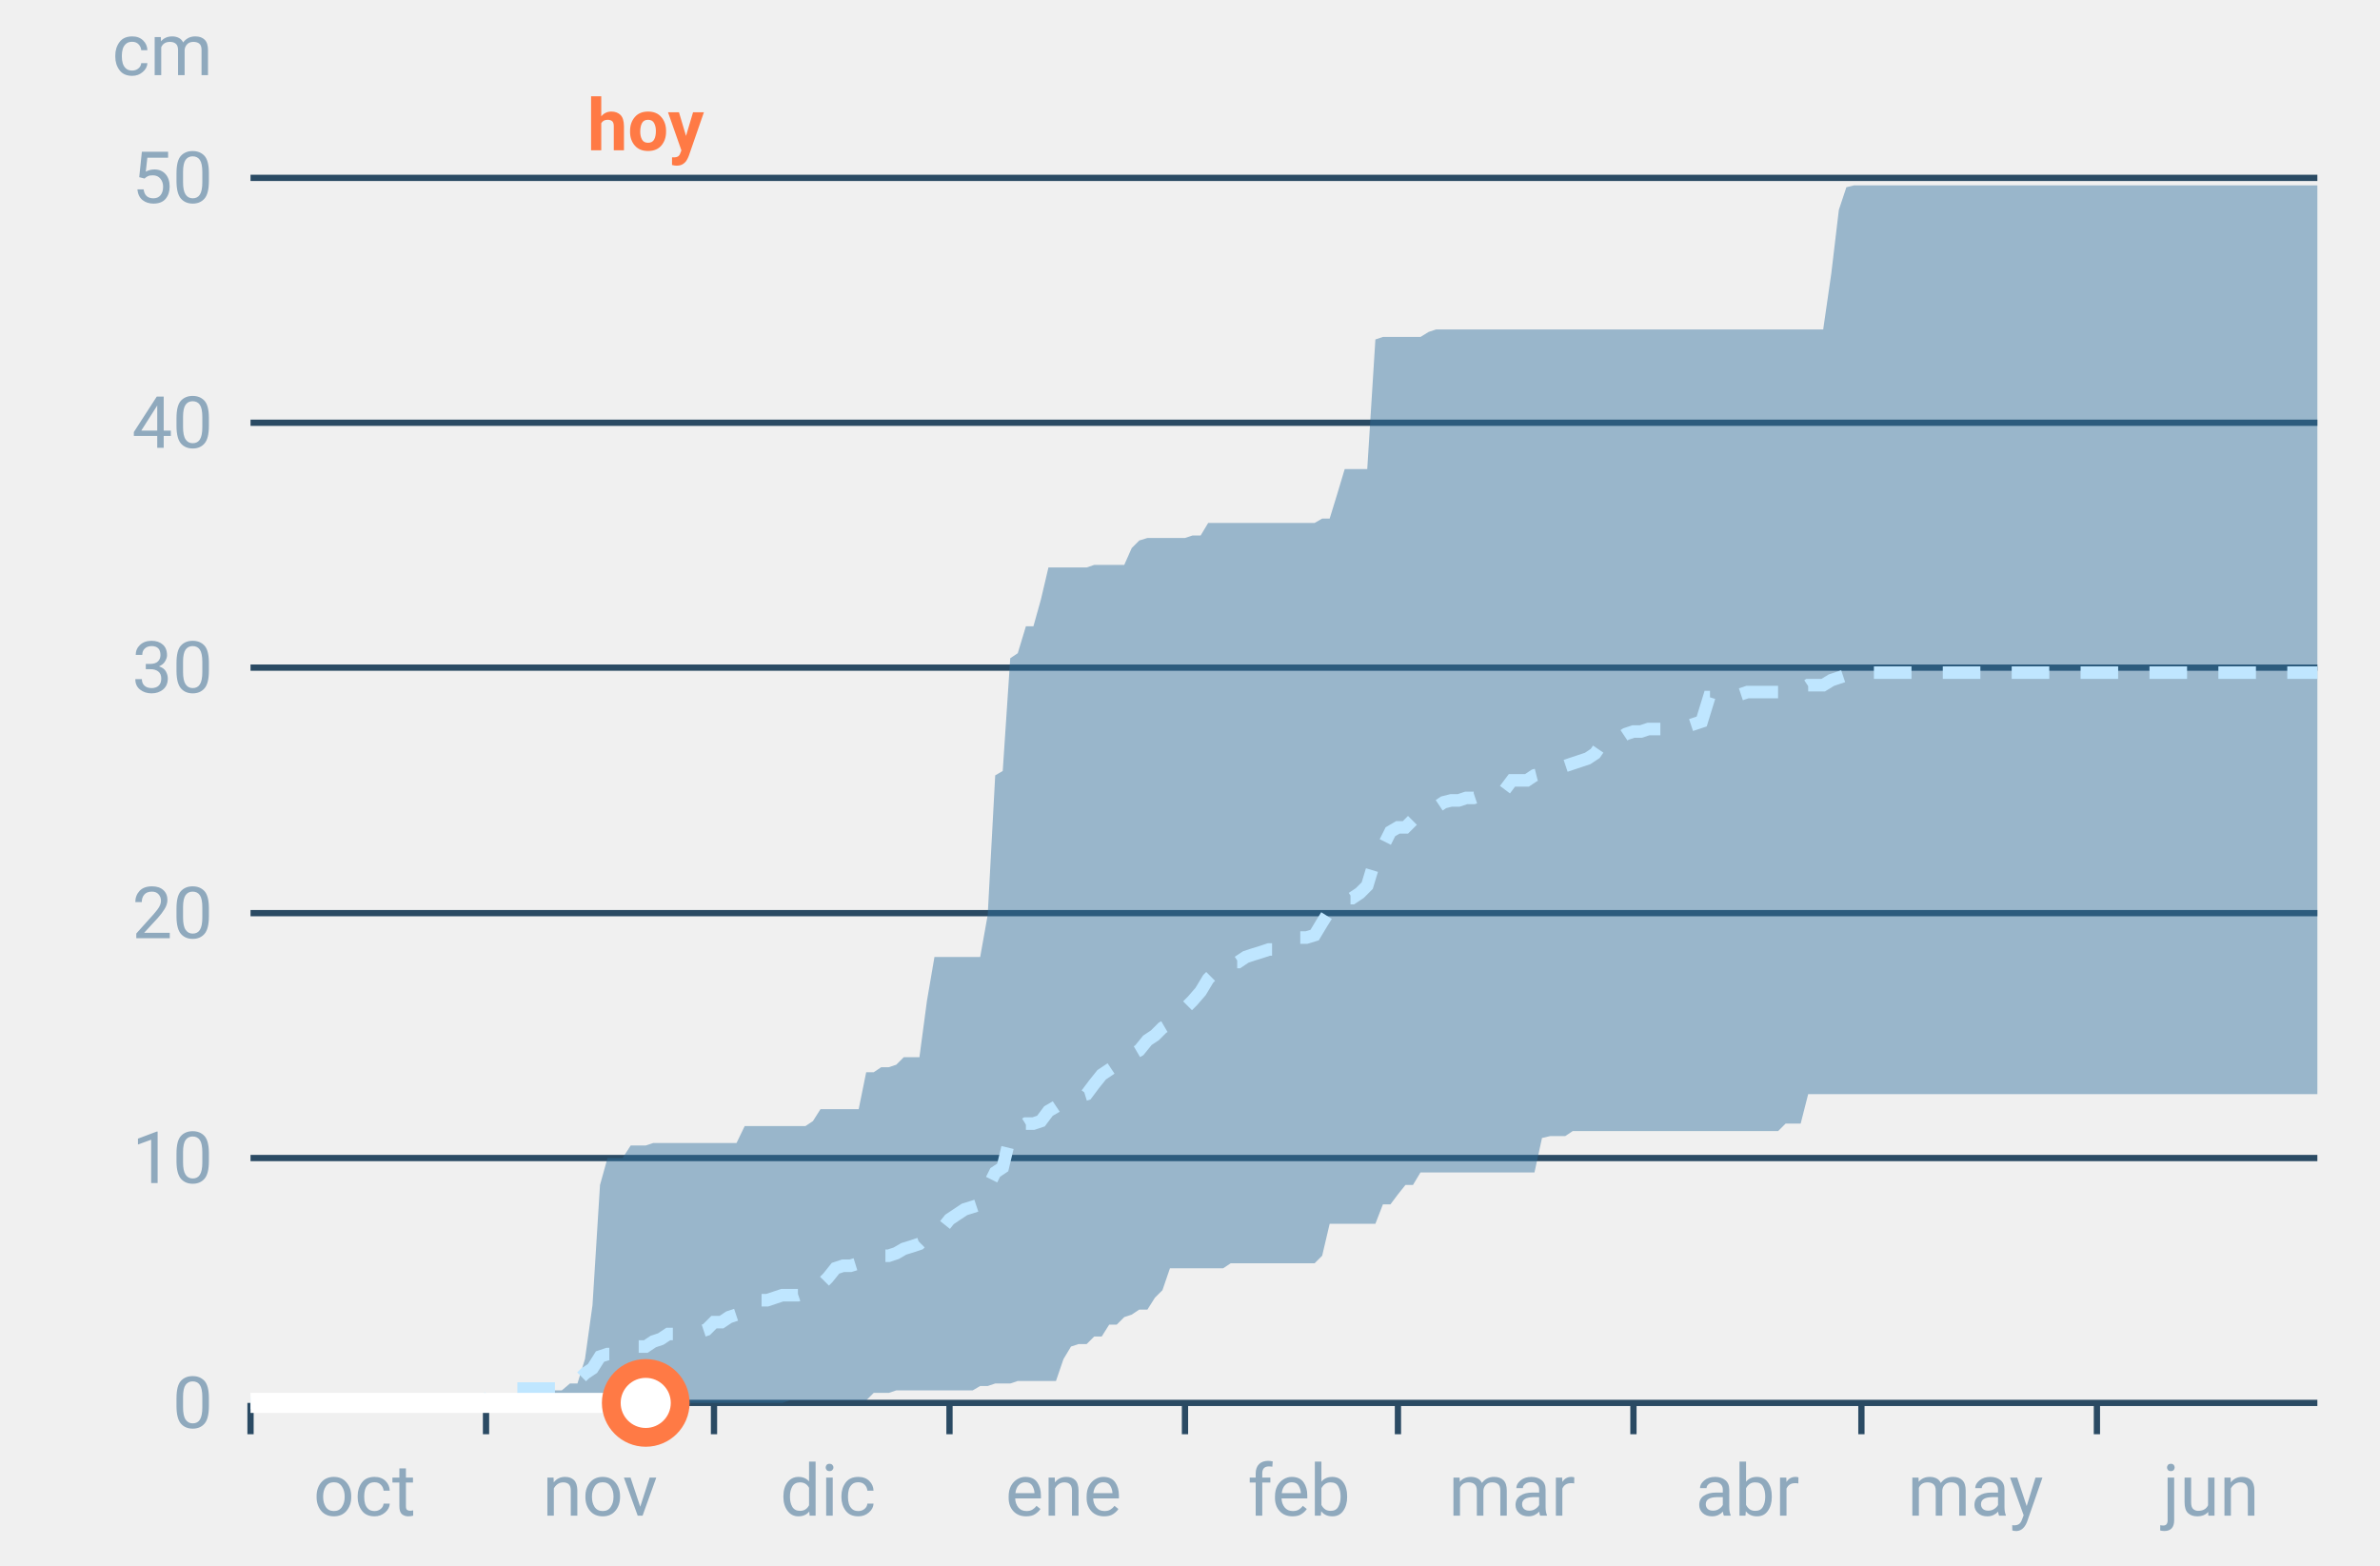
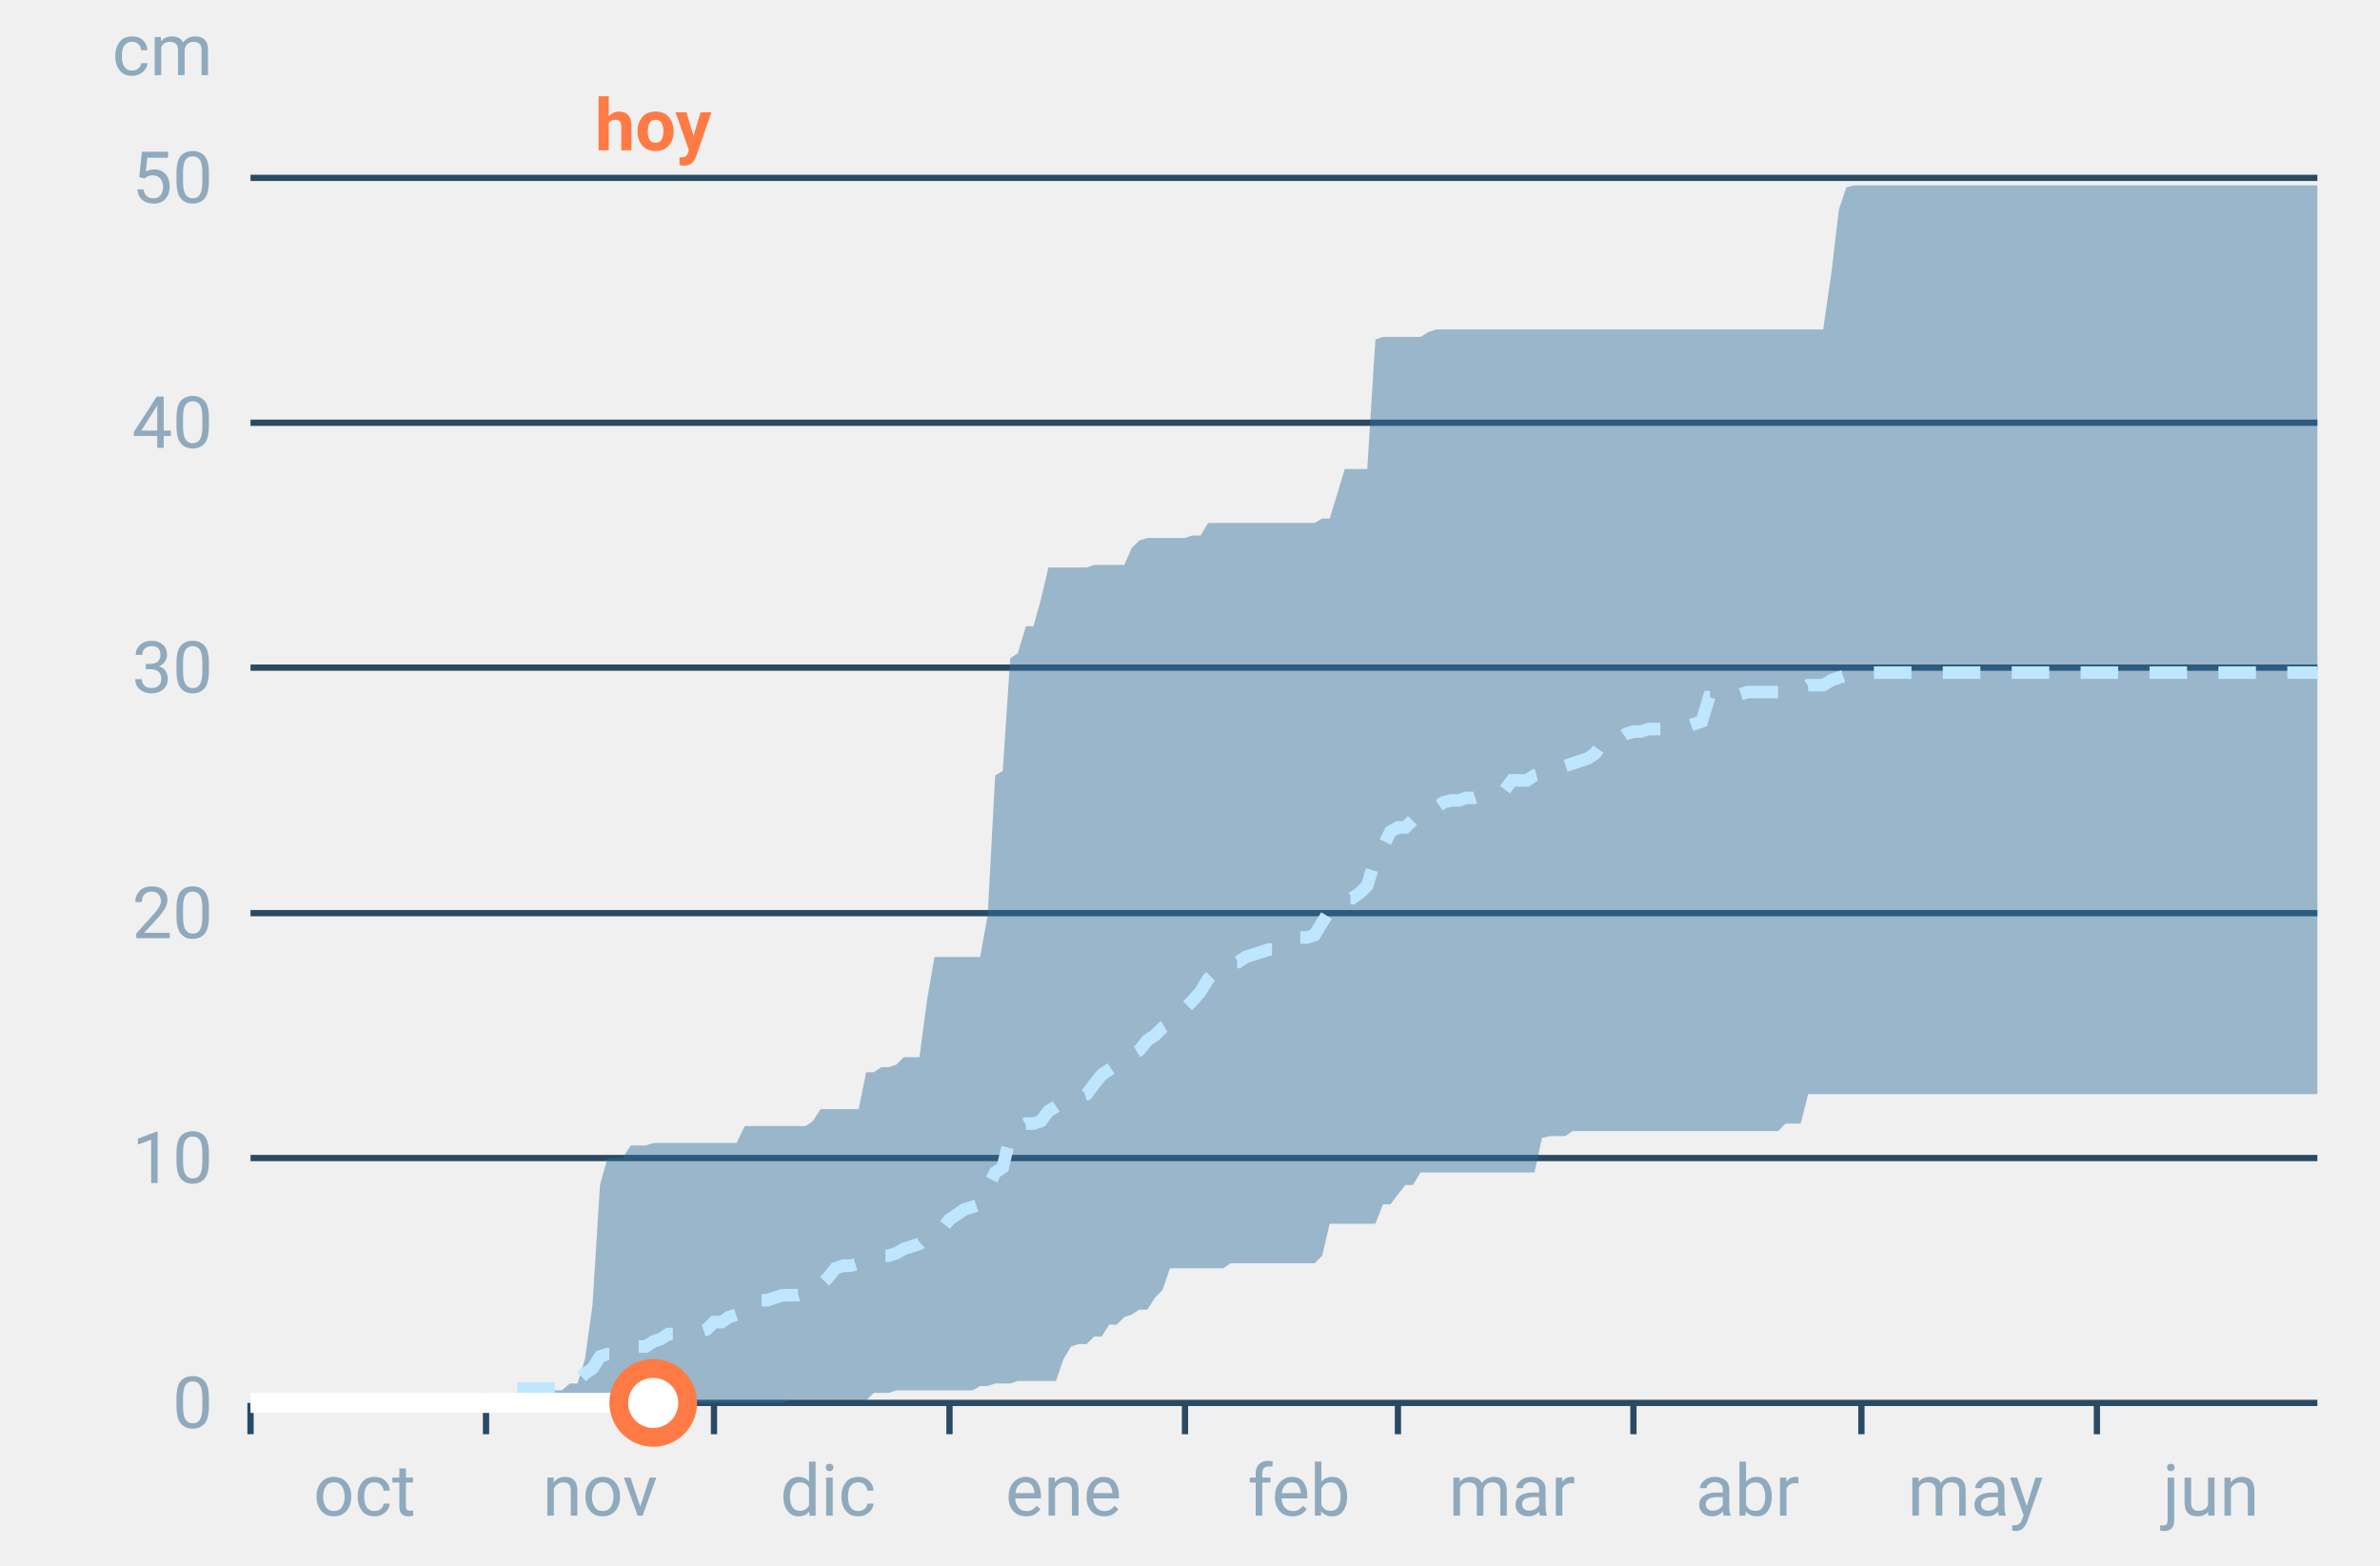
<svg xmlns="http://www.w3.org/2000/svg" font-family="-apple-system,BlinkMacSystemFont,Segoe UI,Roboto,Helvetica,Arial,sans-serif" viewBox="0 0 380 250" role="img" aria-labelledby="cgnv-ac-m" class="cgnv-svg">
  <line x1="40" x2="370" y1="224.0" y2="224.0" stroke="#2a4a63" />
  <text x="34" y="228.0" font-size="11.5" text-anchor="end" fill="#8fa9bd">0</text>
  <line x1="40" x2="370" y1="184.9" y2="184.9" stroke="#2a4a63" />
  <text x="34" y="188.9" font-size="11.5" text-anchor="end" fill="#8fa9bd">10</text>
  <line x1="40" x2="370" y1="145.8" y2="145.8" stroke="#2a4a63" />
  <text x="34" y="149.8" font-size="11.5" text-anchor="end" fill="#8fa9bd">20</text>
  <line x1="40" x2="370" y1="106.6" y2="106.6" stroke="#2a4a63" />
  <text x="34" y="110.6" font-size="11.5" text-anchor="end" fill="#8fa9bd">30</text>
  <line x1="40" x2="370" y1="67.5" y2="67.5" stroke="#2a4a63" />
  <text x="34" y="71.5" font-size="11.5" text-anchor="end" fill="#8fa9bd">40</text>
  <line x1="40" x2="370" y1="28.4" y2="28.4" stroke="#2a4a63" />
  <text x="34" y="32.4" font-size="11.5" text-anchor="end" fill="#8fa9bd">50</text>
  <text x="34" y="12" font-size="11.5" text-anchor="end" fill="#8fa9bd">cm</text>
  <line x1="40.0" x2="40.0" y1="224" y2="229" stroke="#2a4a63" />
  <text x="58.2" y="242" font-size="11.5" text-anchor="middle" fill="#8fa9bd">oct</text>
  <line x1="77.6" x2="77.6" y1="224" y2="229" stroke="#2a4a63" />
  <text x="95.8" y="242" font-size="11.5" text-anchor="middle" fill="#8fa9bd">nov</text>
  <line x1="114.0" x2="114.0" y1="224" y2="229" stroke="#2a4a63" />
  <text x="132.2" y="242" font-size="11.5" text-anchor="middle" fill="#8fa9bd">dic</text>
  <line x1="151.6" x2="151.6" y1="224" y2="229" stroke="#2a4a63" />
  <text x="169.8" y="242" font-size="11.5" text-anchor="middle" fill="#8fa9bd">ene</text>
  <line x1="189.2" x2="189.2" y1="224" y2="229" stroke="#2a4a63" />
  <text x="207.4" y="242" font-size="11.5" text-anchor="middle" fill="#8fa9bd">feb</text>
  <line x1="223.2" x2="223.2" y1="224" y2="229" stroke="#2a4a63" />
  <text x="241.4" y="242" font-size="11.5" text-anchor="middle" fill="#8fa9bd">mar</text>
  <line x1="260.8" x2="260.8" y1="224" y2="229" stroke="#2a4a63" />
  <text x="279.0" y="242" font-size="11.5" text-anchor="middle" fill="#8fa9bd">abr</text>
  <line x1="297.2" x2="297.2" y1="224" y2="229" stroke="#2a4a63" />
  <text x="315.4" y="242" font-size="11.5" text-anchor="middle" fill="#8fa9bd">may</text>
  <line x1="334.8" x2="334.8" y1="224" y2="229" stroke="#2a4a63" />
  <text x="353.0" y="242" font-size="11.5" text-anchor="middle" fill="#8fa9bd">jun</text>
  <polygon points="40.0,224.0 41.2,224.0 42.4,224.0 43.6,224.0 44.9,224.0 46.1,224.0 47.3,224.0 48.5,224.0 49.7,224.0 50.9,224.0 52.1,224.0 53.3,224.0 54.6,224.0 55.8,224.0 57.0,224.0 58.2,224.0 59.4,224.0 60.6,224.0 61.8,224.0 63.1,224.0 64.3,224.0 65.5,224.0 66.7,224.0 67.9,224.0 69.1,224.0 70.3,224.0 71.5,224.0 72.8,224.0 74.0,224.0 75.2,224.0 76.4,224.0 77.6,224.0 78.8,224.0 80.0,224.0 81.2,224.0 82.5,224.0 83.7,222.4 84.9,222.4 86.1,222.4 87.3,222.0 88.5,222.0 89.7,222.0 91.0,220.9 92.2,220.9 93.4,217.0 94.6,208.4 95.8,189.2 97.0,184.9 98.2,184.9 99.4,184.9 100.7,182.9 101.9,182.9 103.1,182.9 104.3,182.5 105.5,182.5 106.7,182.5 107.9,182.5 109.2,182.5 110.4,182.5 111.6,182.5 112.8,182.5 114.0,182.5 115.2,182.5 116.4,182.5 117.6,182.5 118.9,179.8 120.1,179.8 121.3,179.8 122.5,179.8 123.7,179.8 124.9,179.8 126.1,179.8 127.4,179.8 128.6,179.8 129.8,179.0 131.0,177.1 132.2,177.1 133.4,177.1 134.6,177.1 135.8,177.1 137.1,177.1 138.3,171.2 139.5,171.2 140.7,170.4 141.9,170.4 143.1,170.0 144.3,168.8 145.6,168.8 146.8,168.8 148.0,159.8 149.2,152.8 150.4,152.8 151.6,152.8 152.8,152.8 154.0,152.8 155.3,152.8 156.5,152.8 157.7,146.1 158.9,123.8 160.1,123.1 161.3,105.1 162.5,104.3 163.8,100.0 165.0,100.0 166.2,95.7 167.4,90.6 168.6,90.6 169.8,90.6 171.0,90.6 172.2,90.6 173.5,90.6 174.7,90.2 175.9,90.2 177.1,90.2 178.3,90.2 179.5,90.2 180.7,87.5 181.9,86.3 183.2,85.9 184.4,85.9 185.6,85.9 186.8,85.9 188.0,85.9 189.2,85.9 190.4,85.5 191.7,85.5 192.9,83.5 194.1,83.5 195.3,83.5 196.5,83.5 197.7,83.5 198.9,83.5 200.1,83.5 201.4,83.5 202.6,83.5 203.8,83.5 205.0,83.5 206.2,83.5 207.4,83.5 208.6,83.5 209.9,83.5 211.1,82.8 212.3,82.8 213.5,78.9 214.7,74.9 215.9,74.9 217.1,74.9 218.3,74.9 219.6,54.2 220.8,53.8 222.0,53.8 223.2,53.8 224.4,53.8 225.6,53.8 226.8,53.8 228.1,53.0 229.3,52.6 230.5,52.6 231.7,52.6 232.9,52.6 234.1,52.6 235.3,52.6 236.5,52.6 237.8,52.6 239.0,52.6 240.2,52.6 241.4,52.6 242.6,52.6 243.8,52.6 245.0,52.6 246.2,52.6 247.5,52.6 248.7,52.6 249.9,52.6 251.1,52.6 252.3,52.6 253.5,52.6 254.7,52.6 256.0,52.6 257.2,52.6 258.4,52.6 259.6,52.6 260.8,52.6 262.0,52.6 263.2,52.6 264.4,52.6 265.7,52.6 266.9,52.6 268.1,52.6 269.3,52.6 270.5,52.6 271.7,52.6 272.9,52.6 274.2,52.6 275.4,52.6 276.6,52.6 277.8,52.6 279.0,52.6 280.2,52.6 281.4,52.6 282.6,52.6 283.9,52.6 285.1,52.6 286.3,52.6 287.5,52.6 288.7,52.6 289.9,52.6 291.1,52.6 292.4,43.6 293.6,33.5 294.8,29.9 296.0,29.6 297.2,29.6 298.4,29.6 299.6,29.6 300.8,29.6 302.1,29.6 303.3,29.6 304.5,29.6 305.7,29.6 306.9,29.6 308.1,29.6 309.3,29.6 310.6,29.6 311.8,29.6 313.0,29.6 314.2,29.6 315.4,29.6 316.6,29.6 317.8,29.6 319.0,29.6 320.3,29.6 321.5,29.6 322.7,29.6 323.9,29.6 325.1,29.6 326.3,29.6 327.5,29.6 328.8,29.6 330.0,29.6 331.2,29.6 332.4,29.6 333.6,29.6 334.8,29.6 336.0,29.6 337.2,29.6 338.5,29.6 339.7,29.6 340.9,29.6 342.1,29.6 343.3,29.6 344.5,29.6 345.7,29.6 346.9,29.6 348.2,29.6 349.4,29.6 350.6,29.6 351.8,29.6 353.0,29.6 354.2,29.6 355.4,29.6 356.7,29.6 357.9,29.6 359.1,29.6 360.3,29.6 361.5,29.6 362.7,29.6 363.9,29.6 365.1,29.6 366.4,29.6 367.6,29.6 368.8,29.6 370.0,29.6 370.0,174.7 368.8,174.7 367.6,174.7 366.4,174.7 365.1,174.7 363.9,174.7 362.7,174.7 361.5,174.7 360.3,174.7 359.1,174.7 357.9,174.7 356.7,174.7 355.4,174.7 354.2,174.7 353.0,174.7 351.8,174.7 350.6,174.7 349.4,174.7 348.2,174.7 346.9,174.7 345.7,174.7 344.5,174.7 343.3,174.7 342.1,174.7 340.9,174.7 339.7,174.7 338.5,174.7 337.2,174.7 336.0,174.7 334.8,174.7 333.6,174.7 332.4,174.7 331.2,174.7 330.0,174.7 328.8,174.7 327.5,174.7 326.3,174.7 325.1,174.7 323.9,174.7 322.7,174.7 321.5,174.7 320.3,174.7 319.0,174.7 317.8,174.7 316.6,174.7 315.4,174.7 314.2,174.7 313.0,174.7 311.8,174.7 310.6,174.7 309.3,174.7 308.1,174.7 306.9,174.7 305.7,174.7 304.5,174.7 303.3,174.7 302.1,174.7 300.8,174.7 299.6,174.7 298.4,174.7 297.2,174.7 296.0,174.7 294.8,174.7 293.6,174.7 292.4,174.7 291.1,174.7 289.9,174.7 288.7,174.7 287.5,179.4 286.3,179.4 285.1,179.4 283.9,180.6 282.6,180.6 281.4,180.6 280.2,180.6 279.0,180.6 277.8,180.6 276.6,180.6 275.4,180.6 274.2,180.6 272.9,180.6 271.7,180.6 270.5,180.6 269.3,180.6 268.1,180.6 266.9,180.6 265.7,180.6 264.4,180.6 263.2,180.6 262.0,180.6 260.8,180.6 259.6,180.6 258.4,180.6 257.2,180.6 256.0,180.6 254.7,180.6 253.5,180.6 252.3,180.6 251.1,180.6 249.9,181.4 248.7,181.4 247.5,181.4 246.2,181.7 245.0,187.2 243.8,187.2 242.6,187.2 241.4,187.2 240.2,187.2 239.0,187.2 237.8,187.2 236.5,187.2 235.3,187.2 234.1,187.2 232.9,187.2 231.7,187.2 230.5,187.2 229.3,187.2 228.1,187.2 226.8,187.2 225.6,189.2 224.4,189.2 223.2,190.7 222.0,192.3 220.8,192.3 219.6,195.4 218.3,195.4 217.1,195.4 215.9,195.4 214.7,195.4 213.5,195.4 212.3,195.4 211.1,200.5 209.9,201.7 208.6,201.7 207.4,201.7 206.2,201.7 205.0,201.7 203.8,201.7 202.6,201.7 201.4,201.7 200.1,201.7 198.9,201.7 197.7,201.7 196.5,201.7 195.3,202.5 194.1,202.5 192.9,202.5 191.7,202.5 190.4,202.5 189.2,202.5 188.0,202.5 186.8,202.5 185.6,206.0 184.4,207.2 183.2,209.1 181.9,209.1 180.7,209.9 179.5,210.3 178.3,211.5 177.1,211.5 175.9,213.4 174.7,213.4 173.5,214.6 172.2,214.6 171.0,215.0 169.8,217.0 168.6,220.5 167.4,220.5 166.2,220.5 165.0,220.5 163.8,220.5 162.5,220.5 161.3,220.9 160.1,220.9 158.9,220.9 157.7,221.3 156.5,221.3 155.3,222.0 154.0,222.0 152.8,222.0 151.6,222.0 150.4,222.0 149.2,222.0 148.0,222.0 146.8,222.0 145.6,222.0 144.3,222.0 143.1,222.0 141.9,222.4 140.7,222.4 139.5,222.4 138.3,223.6 137.1,223.6 135.8,223.6 134.6,223.6 133.4,223.6 132.2,223.6 131.0,223.6 129.8,223.6 128.6,223.6 127.4,223.6 126.1,223.6 124.9,224.0 123.7,224.0 122.5,224.0 121.3,224.0 120.1,224.0 118.9,224.0 117.6,224.0 116.4,224.0 115.2,224.0 114.0,224.0 112.8,224.0 111.6,224.0 110.4,224.0 109.2,224.0 107.9,224.0 106.7,224.0 105.5,224.0 104.3,224.0 103.1,224.0 101.9,224.0 100.7,224.0 99.4,224.0 98.2,224.0 97.0,224.0 95.8,224.0 94.6,224.0 93.4,224.0 92.2,224.0 91.0,224.0 89.7,224.0 88.5,224.0 87.3,224.0 86.1,224.0 84.9,224.0 83.7,224.0 82.5,224.0 81.2,224.0 80.0,224.0 78.8,224.0 77.6,224.0 76.4,224.0 75.2,224.0 74.0,224.0 72.8,224.0 71.5,224.0 70.3,224.0 69.1,224.0 67.9,224.0 66.7,224.0 65.5,224.0 64.3,224.0 63.1,224.0 61.8,224.0 60.6,224.0 59.4,224.0 58.2,224.0 57.0,224.0 55.8,224.0 54.6,224.0 53.3,224.0 52.1,224.0 50.9,224.0 49.7,224.0 48.5,224.0 47.3,224.0 46.1,224.0 44.9,224.0 43.6,224.0 42.4,224.0 41.2,224.0 40.0,224.0" fill="#2f6f9f" fill-opacity=".45" />
  <polyline points="40.0,224.0 41.2,224.0 42.4,224.0 43.6,224.0 44.9,224.0 46.1,224.0 47.3,224.0 48.5,224.0 49.7,224.0 50.9,224.0 52.1,224.0 53.3,224.0 54.6,224.0 55.8,224.0 57.0,224.0 58.2,224.0 59.4,224.0 60.6,224.0 61.8,224.0 63.1,224.0 64.3,224.0 65.5,224.0 66.7,224.0 67.9,224.0 69.1,224.0 70.3,224.0 71.5,224.0 72.8,224.0 74.0,224.0 75.2,224.0 76.4,224.0 77.6,224.0 78.8,221.7 80.0,221.7 81.2,221.7 82.5,221.7 83.7,221.7 84.9,221.7 86.1,221.7 87.3,221.7 88.5,221.7 89.7,221.7 91.0,220.5 92.2,220.5 93.4,219.3 94.6,218.5 95.8,216.6 97.0,216.2 98.2,216.2 99.4,215.8 100.7,215.8 101.9,215.0 103.1,215.0 104.3,214.2 105.5,213.8 106.7,213.0 107.9,213.0 109.2,213.0 110.4,213.0 111.6,212.7 112.8,212.3 114.0,211.1 115.2,211.1 116.4,210.3 117.6,209.9 118.9,208.4 120.1,208.4 121.3,207.6 122.5,207.6 123.7,207.2 124.9,206.8 126.1,206.8 127.4,206.8 128.6,206.4 129.8,206.4 131.0,205.2 132.2,204.0 133.4,202.5 134.6,202.1 135.8,202.1 137.1,201.7 138.3,201.3 139.5,200.9 140.7,200.5 141.9,200.5 143.1,200.1 144.3,199.4 145.6,199.0 146.8,198.6 148.0,197.4 149.2,197.0 150.4,196.2 151.6,194.7 152.8,193.9 154.0,193.1 155.3,192.7 156.5,192.3 157.7,189.6 158.9,187.2 160.1,186.4 161.3,181.4 162.5,180.2 163.8,179.4 165.0,179.4 166.2,179.0 167.4,177.4 168.6,176.7 169.8,175.9 171.0,175.5 172.2,175.1 173.5,174.7 174.7,173.1 175.9,171.6 177.1,170.8 178.3,170.0 179.5,168.8 180.7,168.4 181.9,167.7 183.2,166.1 184.4,165.3 185.6,164.1 186.8,163.4 188.0,162.2 189.2,161.0 190.4,159.8 191.7,158.3 192.9,156.3 194.1,155.1 195.3,154.4 196.5,153.6 197.7,153.6 198.9,152.8 200.1,152.4 201.4,152.0 202.6,151.6 203.8,151.6 205.0,150.8 206.2,150.4 207.4,149.7 208.6,149.7 209.9,149.3 211.1,147.3 212.3,145.4 213.5,144.6 214.7,143.4 215.9,143.4 217.1,142.6 218.3,141.4 219.6,137.1 220.8,135.2 222.0,132.8 223.2,132.1 224.4,132.1 225.6,130.9 226.8,130.5 228.1,129.3 229.3,128.9 230.5,128.1 231.7,127.8 232.9,127.8 234.1,127.4 235.3,127.4 236.5,127.0 237.8,126.6 239.0,126.6 240.2,126.2 241.4,124.6 242.6,124.6 243.8,124.6 245.0,123.8 246.2,123.5 247.5,122.7 248.7,122.7 249.9,122.3 251.1,121.9 252.3,121.5 253.5,121.1 254.7,120.3 256.0,118.4 257.2,118.4 258.4,118.0 259.6,117.2 260.8,116.8 262.0,116.8 263.2,116.4 264.4,116.4 265.7,116.4 266.9,116.0 268.1,116.0 269.3,116.0 270.5,115.6 271.7,115.2 272.9,111.3 274.2,111.3 275.4,111.3 276.6,111.3 277.8,110.9 279.0,110.5 280.2,110.5 281.4,110.5 282.6,110.5 283.9,110.5 285.1,110.2 286.3,110.2 287.5,110.2 288.7,109.4 289.9,109.4 291.1,109.4 292.4,108.6 293.6,108.2 294.8,107.8 296.0,107.8 297.2,107.8 298.4,107.4 299.6,107.4 300.8,107.4 302.1,107.4 303.3,107.4 304.5,107.4 305.7,107.4 306.9,107.4 308.1,107.4 309.3,107.4 310.6,107.4 311.8,107.4 313.0,107.4 314.2,107.4 315.4,107.4 316.6,107.4 317.8,107.4 319.0,107.4 320.3,107.4 321.5,107.4 322.7,107.4 323.9,107.4 325.1,107.4 326.3,107.4 327.5,107.4 328.8,107.4 330.0,107.4 331.2,107.4 332.4,107.4 333.6,107.4 334.8,107.4 336.0,107.4 337.2,107.4 338.5,107.4 339.7,107.4 340.9,107.4 342.1,107.4 343.3,107.4 344.5,107.4 345.7,107.4 346.9,107.4 348.2,107.4 349.4,107.4 350.6,107.4 351.8,107.4 353.0,107.4 354.2,107.4 355.4,107.4 356.7,107.4 357.9,107.4 359.1,107.4 360.3,107.4 361.5,107.4 362.7,107.4 363.9,107.4 365.1,107.4 366.4,107.4 367.6,107.4 368.8,107.4 370.0,107.4" fill="none" stroke="#bfe6ff" stroke-width="2" stroke-dasharray="6 5" />
-   <polyline points="40.0,224.0 41.2,224.0 42.4,224.0 43.6,224.0 44.9,224.0 46.1,224.0 47.3,224.0 48.5,224.0 49.7,224.0 50.9,224.0 52.1,224.0 53.3,224.0 54.6,224.0 55.8,224.0 57.0,224.0 58.2,224.0 59.4,224.0 60.6,224.0 61.8,224.0 63.1,224.0 64.3,224.0 65.5,224.0 66.7,224.0 67.9,224.0 69.1,224.0 70.3,224.0 71.5,224.0 72.8,224.0 74.0,224.0 75.2,224.0 76.4,224.0 77.6,224.0 78.8,224.0 80.0,224.0 81.2,224.0 82.5,224.0 83.7,224.0 84.9,224.0 86.1,224.0 87.3,224.0 88.5,224.0 89.7,224.0 91.0,224.0 92.2,224.0 93.4,224.0 94.6,224.0 95.8,224.0 97.0,224.0 98.2,224.0 99.4,224.0 100.7,224.0 101.9,224.0 103.1,224.0" fill="none" stroke="#fff" stroke-width="3.2" stroke-linejoin="round" />
-   <circle cx="103.1" cy="224.0" r="5.5" fill="#fff" stroke="#ff7a45" stroke-width="3" />
-   <text x="103.1" y="24" font-size="11.5" font-weight="700" text-anchor="middle" fill="#ff7a45">hoy</text>
+   <polyline points="40.0,224.0 41.2,224.0 42.4,224.0 43.6,224.0 44.9,224.0 46.1,224.0 47.3,224.0 48.5,224.0 49.7,224.0 50.9,224.0 52.1,224.0 53.3,224.0 54.6,224.0 55.8,224.0 57.0,224.0 58.2,224.0 59.4,224.0 60.6,224.0 61.8,224.0 63.1,224.0 64.3,224.0 65.5,224.0 66.7,224.0 67.9,224.0 69.1,224.0 70.3,224.0 71.5,224.0 72.8,224.0 74.0,224.0 75.2,224.0 76.4,224.0 77.6,224.0 78.8,224.0 80.0,224.0 81.2,224.0 82.5,224.0 83.7,224.0 84.9,224.0 86.1,224.0 87.3,224.0 88.5,224.0 89.7,224.0 91.0,224.0 92.2,224.0 93.4,224.0 94.6,224.0 95.8,224.0 97.0,224.0 98.2,224.0 99.4,224.0 100.7,224.0 101.9,224.0 103.1,224.0 104.3,224.0" fill="none" stroke="#fff" stroke-width="3.2" stroke-linejoin="round" />
+   <circle cx="104.3" cy="224.0" r="5.5" fill="#fff" stroke="#ff7a45" stroke-width="3" />
+   <text x="104.3" y="24" font-size="11.5" font-weight="700" text-anchor="middle" fill="#ff7a45">hoy</text>
</svg>
